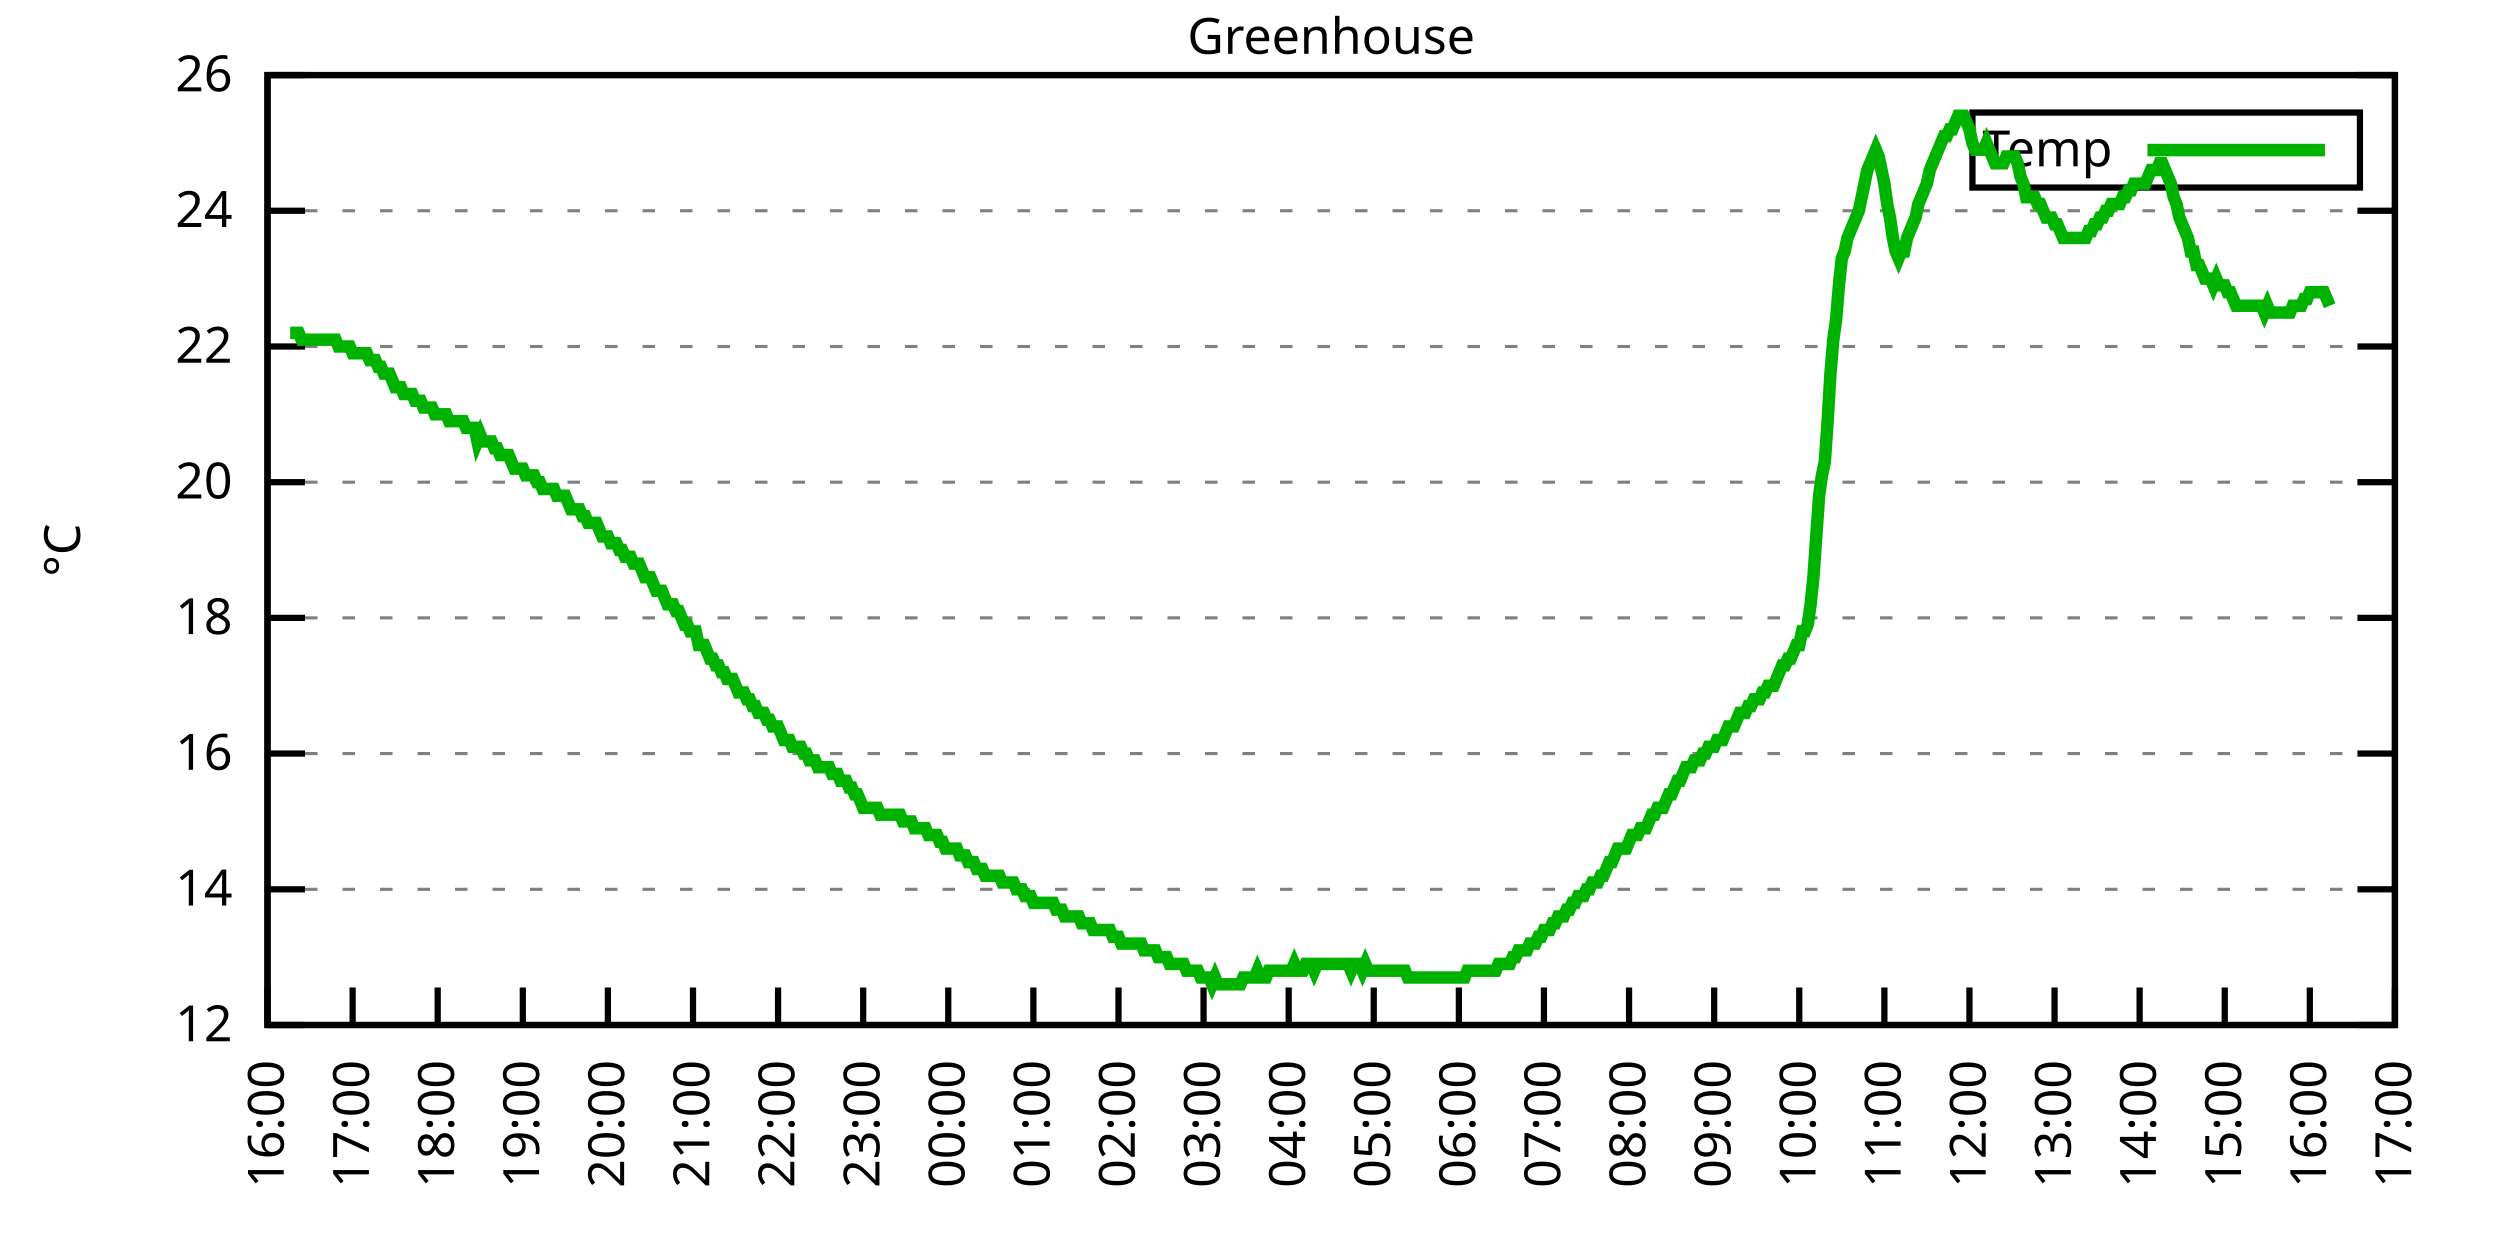
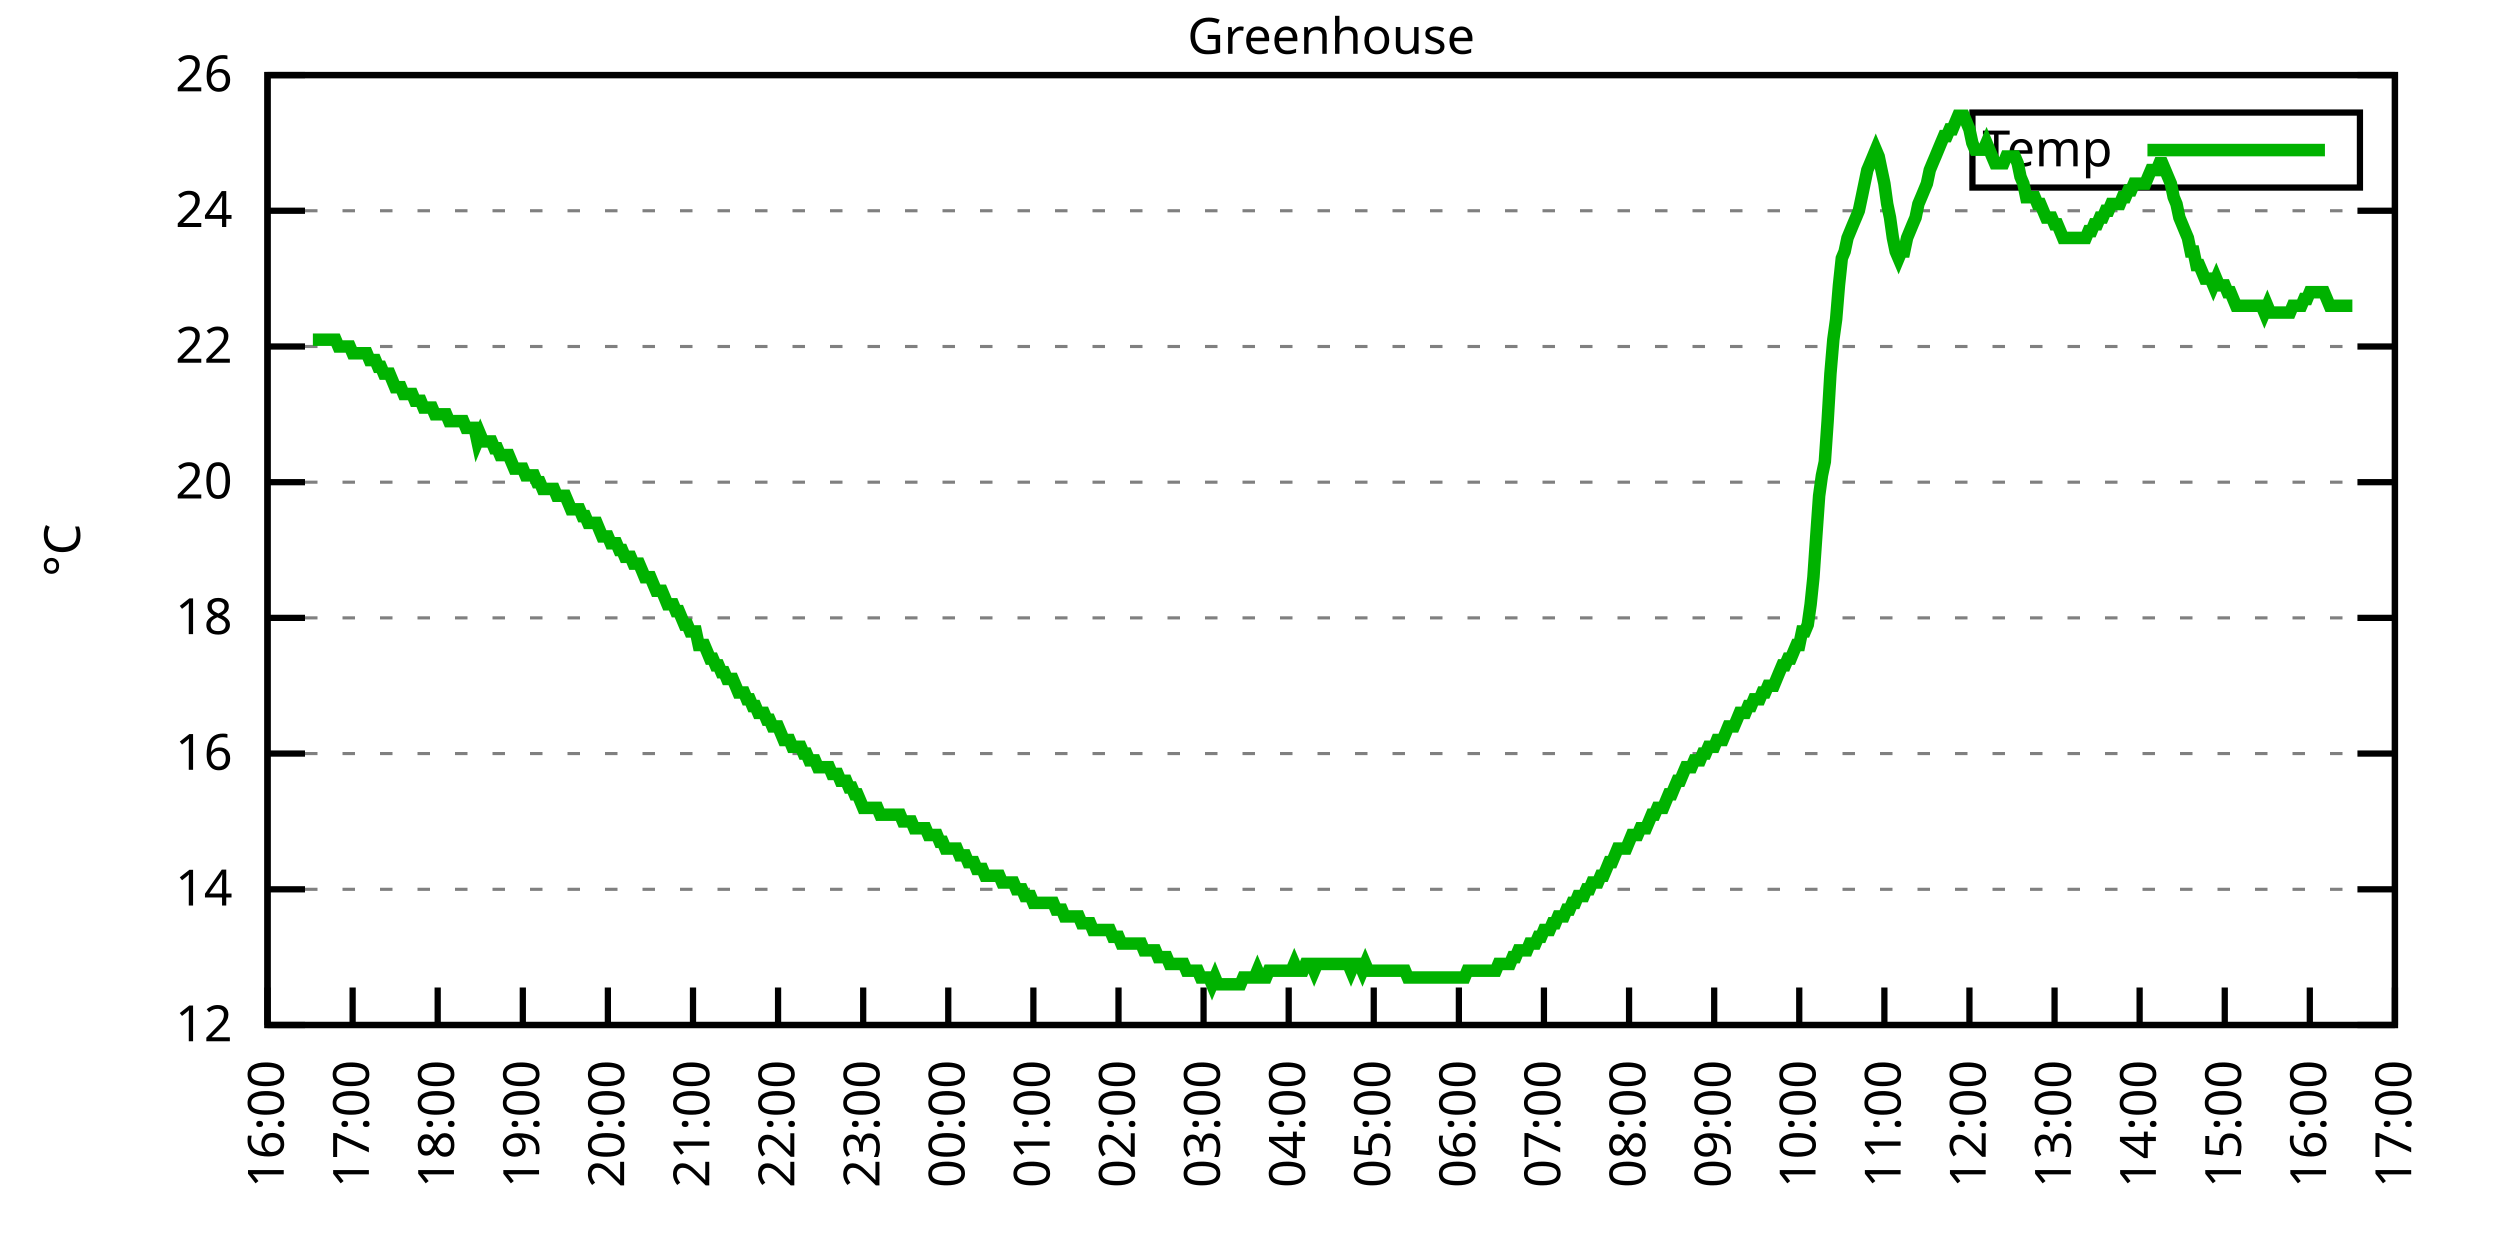
<svg xmlns="http://www.w3.org/2000/svg" xmlns:xlink="http://www.w3.org/1999/xlink" width="400" height="200" viewBox="0 0 400 200">
  <g id="gnuplot_canvas">
    <rect x="0" y="0" width="400" height="200" fill="none" />
    <defs>
      <circle id="gpDot" r="0.5" stroke-width="0.5" stroke="currentColor" />
      <path id="gpPt0" stroke-width="0.333" stroke="currentColor" d="M-1,0 h2 M0,-1 v2" />
      <path id="gpPt1" stroke-width="0.333" stroke="currentColor" d="M-1,-1 L1,1 M1,-1 L-1,1" />
      <path id="gpPt2" stroke-width="0.333" stroke="currentColor" d="M-1,0 L1,0 M0,-1 L0,1 M-1,-1 L1,1 M-1,1 L1,-1" />
      <rect id="gpPt3" stroke-width="0.333" stroke="currentColor" x="-1" y="-1" width="2" height="2" />
      <rect id="gpPt4" stroke-width="0.333" stroke="currentColor" fill="currentColor" x="-1" y="-1" width="2" height="2" />
      <circle id="gpPt5" stroke-width="0.333" stroke="currentColor" cx="0" cy="0" r="1" />
      <use xlink:href="#gpPt5" id="gpPt6" fill="currentColor" stroke="none" />
      <path id="gpPt7" stroke-width="0.333" stroke="currentColor" d="M0,-1.33 L-1.33,0.67 L1.33,0.67 z" />
      <use xlink:href="#gpPt7" id="gpPt8" fill="currentColor" stroke="none" />
      <use xlink:href="#gpPt7" id="gpPt9" stroke="currentColor" transform="rotate(180)" />
      <use xlink:href="#gpPt9" id="gpPt10" fill="currentColor" stroke="none" />
      <use xlink:href="#gpPt3" id="gpPt11" stroke="currentColor" transform="rotate(45)" />
      <use xlink:href="#gpPt11" id="gpPt12" fill="currentColor" stroke="none" />
      <path id="gpPt13" stroke-width="0.333" stroke="currentColor" d="M0,1.330 L1.265,0.411 L0.782,-1.067 L-0.782,-1.076 L-1.265,0.411 z" />
      <use xlink:href="#gpPt13" id="gpPt14" fill="currentColor" stroke="none" />
      <filter id="textbox" filterUnits="objectBoundingBox" x="0" y="0" height="1" width="1">
        <feFlood flood-color="white" flood-opacity="1" result="bgnd" />
        <feComposite in="SourceGraphic" in2="bgnd" operator="atop" />
      </filter>
      <filter id="greybox" filterUnits="objectBoundingBox" x="0" y="0" height="1" width="1">
        <feFlood flood-color="lightgrey" flood-opacity="1" result="grey" />
        <feComposite in="SourceGraphic" in2="grey" operator="atop" />
      </filter>
    </defs>
    <g fill="none" color="white" stroke="currentColor" stroke-width="1.00" stroke-linecap="butt" stroke-linejoin="miter">
</g>
    <g fill="none" color="black" stroke="currentColor" stroke-width="1.00" stroke-linecap="butt" stroke-linejoin="miter">
      <g stroke="none" shape-rendering="crispEdges">
        <polygon fill="rgb(255, 255, 255)" points="42.80,164.00 383.18,164.00 383.18,12.02 42.80,12.02 " />
      </g>
    </g>
    <g fill="none" color="black" stroke="currentColor" stroke-width="1.00" stroke-linecap="butt" stroke-linejoin="miter">
</g>
    <g fill="none" color="black" stroke="black" stroke-width="0.50" stroke-linecap="butt" stroke-linejoin="miter">
</g>
    <g fill="none" color="gray" stroke="currentColor" stroke-width="0.50" stroke-linecap="butt" stroke-linejoin="miter">
      <path stroke="gray" stroke-dasharray="2,4" class="gridline" d="M42.80,164.00 L383.19,164.00  " />
    </g>
    <g fill="none" color="gray" stroke="gray" stroke-width="1.00" stroke-linecap="butt" stroke-linejoin="miter">
</g>
    <g fill="none" color="black" stroke="currentColor" stroke-width="1.00" stroke-linecap="butt" stroke-linejoin="miter">
      <path stroke="black" d="M42.80,164.00 L48.80,164.00 M383.19,164.00 L377.19,164.00  " />
      <g transform="translate(37.20,166.60)" stroke="none" fill="black" font-family="Sans" font-size="8.00" text-anchor="end">
        <text>
          <tspan font-family="Sans"> 12</tspan>
        </text>
      </g>
    </g>
    <g fill="none" color="black" stroke="currentColor" stroke-width="1.00" stroke-linecap="butt" stroke-linejoin="miter">
</g>
    <g fill="none" color="black" stroke="black" stroke-width="0.50" stroke-linecap="butt" stroke-linejoin="miter">
</g>
    <g fill="none" color="gray" stroke="currentColor" stroke-width="0.50" stroke-linecap="butt" stroke-linejoin="miter">
      <path stroke="gray" stroke-dasharray="2,4" class="gridline" d="M42.80,142.29 L383.19,142.29  " />
    </g>
    <g fill="none" color="gray" stroke="gray" stroke-width="1.00" stroke-linecap="butt" stroke-linejoin="miter">
</g>
    <g fill="none" color="black" stroke="currentColor" stroke-width="1.00" stroke-linecap="butt" stroke-linejoin="miter">
      <path stroke="black" d="M42.80,142.29 L48.80,142.29 M383.19,142.29 L377.19,142.29  " />
      <g transform="translate(37.20,144.89)" stroke="none" fill="black" font-family="Sans" font-size="8.00" text-anchor="end">
        <text>
          <tspan font-family="Sans"> 14</tspan>
        </text>
      </g>
    </g>
    <g fill="none" color="black" stroke="currentColor" stroke-width="1.00" stroke-linecap="butt" stroke-linejoin="miter">
</g>
    <g fill="none" color="black" stroke="black" stroke-width="0.50" stroke-linecap="butt" stroke-linejoin="miter">
</g>
    <g fill="none" color="gray" stroke="currentColor" stroke-width="0.50" stroke-linecap="butt" stroke-linejoin="miter">
      <path stroke="gray" stroke-dasharray="2,4" class="gridline" d="M42.80,120.57 L383.19,120.57  " />
    </g>
    <g fill="none" color="gray" stroke="gray" stroke-width="1.00" stroke-linecap="butt" stroke-linejoin="miter">
</g>
    <g fill="none" color="black" stroke="currentColor" stroke-width="1.00" stroke-linecap="butt" stroke-linejoin="miter">
      <path stroke="black" d="M42.80,120.57 L48.80,120.57 M383.19,120.57 L377.19,120.57  " />
      <g transform="translate(37.20,123.17)" stroke="none" fill="black" font-family="Sans" font-size="8.00" text-anchor="end">
        <text>
          <tspan font-family="Sans"> 16</tspan>
        </text>
      </g>
    </g>
    <g fill="none" color="black" stroke="currentColor" stroke-width="1.00" stroke-linecap="butt" stroke-linejoin="miter">
</g>
    <g fill="none" color="black" stroke="black" stroke-width="0.50" stroke-linecap="butt" stroke-linejoin="miter">
</g>
    <g fill="none" color="gray" stroke="currentColor" stroke-width="0.50" stroke-linecap="butt" stroke-linejoin="miter">
      <path stroke="gray" stroke-dasharray="2,4" class="gridline" d="M42.80,98.86 L383.19,98.86  " />
    </g>
    <g fill="none" color="gray" stroke="gray" stroke-width="1.00" stroke-linecap="butt" stroke-linejoin="miter">
</g>
    <g fill="none" color="black" stroke="currentColor" stroke-width="1.00" stroke-linecap="butt" stroke-linejoin="miter">
      <path stroke="black" d="M42.80,98.86 L48.80,98.86 M383.19,98.86 L377.19,98.86  " />
      <g transform="translate(37.20,101.46)" stroke="none" fill="black" font-family="Sans" font-size="8.00" text-anchor="end">
        <text>
          <tspan font-family="Sans"> 18</tspan>
        </text>
      </g>
    </g>
    <g fill="none" color="black" stroke="currentColor" stroke-width="1.00" stroke-linecap="butt" stroke-linejoin="miter">
</g>
    <g fill="none" color="black" stroke="black" stroke-width="0.50" stroke-linecap="butt" stroke-linejoin="miter">
</g>
    <g fill="none" color="gray" stroke="currentColor" stroke-width="0.50" stroke-linecap="butt" stroke-linejoin="miter">
      <path stroke="gray" stroke-dasharray="2,4" class="gridline" d="M42.80,77.15 L383.19,77.15  " />
    </g>
    <g fill="none" color="gray" stroke="gray" stroke-width="1.00" stroke-linecap="butt" stroke-linejoin="miter">
</g>
    <g fill="none" color="black" stroke="currentColor" stroke-width="1.00" stroke-linecap="butt" stroke-linejoin="miter">
      <path stroke="black" d="M42.80,77.15 L48.80,77.15 M383.19,77.15 L377.19,77.15  " />
      <g transform="translate(37.20,79.75)" stroke="none" fill="black" font-family="Sans" font-size="8.00" text-anchor="end">
        <text>
          <tspan font-family="Sans"> 20</tspan>
        </text>
      </g>
    </g>
    <g fill="none" color="black" stroke="currentColor" stroke-width="1.00" stroke-linecap="butt" stroke-linejoin="miter">
</g>
    <g fill="none" color="black" stroke="black" stroke-width="0.50" stroke-linecap="butt" stroke-linejoin="miter">
</g>
    <g fill="none" color="gray" stroke="currentColor" stroke-width="0.50" stroke-linecap="butt" stroke-linejoin="miter">
      <path stroke="gray" stroke-dasharray="2,4" class="gridline" d="M42.80,55.44 L383.19,55.44  " />
    </g>
    <g fill="none" color="gray" stroke="gray" stroke-width="1.00" stroke-linecap="butt" stroke-linejoin="miter">
</g>
    <g fill="none" color="black" stroke="currentColor" stroke-width="1.00" stroke-linecap="butt" stroke-linejoin="miter">
      <path stroke="black" d="M42.80,55.44 L48.80,55.44 M383.19,55.44 L377.19,55.44  " />
      <g transform="translate(37.20,58.04)" stroke="none" fill="black" font-family="Sans" font-size="8.00" text-anchor="end">
        <text>
          <tspan font-family="Sans"> 22</tspan>
        </text>
      </g>
    </g>
    <g fill="none" color="black" stroke="currentColor" stroke-width="1.00" stroke-linecap="butt" stroke-linejoin="miter">
</g>
    <g fill="none" color="black" stroke="black" stroke-width="0.50" stroke-linecap="butt" stroke-linejoin="miter">
</g>
    <g fill="none" color="gray" stroke="currentColor" stroke-width="0.50" stroke-linecap="butt" stroke-linejoin="miter">
      <path stroke="gray" stroke-dasharray="2,4" class="gridline" d="M42.80,33.72 L383.19,33.72  " />
    </g>
    <g fill="none" color="gray" stroke="gray" stroke-width="1.00" stroke-linecap="butt" stroke-linejoin="miter">
</g>
    <g fill="none" color="black" stroke="currentColor" stroke-width="1.00" stroke-linecap="butt" stroke-linejoin="miter">
      <path stroke="black" d="M42.80,33.72 L48.80,33.72 M383.19,33.72 L377.19,33.72  " />
      <g transform="translate(37.20,36.32)" stroke="none" fill="black" font-family="Sans" font-size="8.00" text-anchor="end">
        <text>
          <tspan font-family="Sans"> 24</tspan>
        </text>
      </g>
    </g>
    <g fill="none" color="black" stroke="currentColor" stroke-width="1.00" stroke-linecap="butt" stroke-linejoin="miter">
</g>
    <g fill="none" color="black" stroke="black" stroke-width="0.50" stroke-linecap="butt" stroke-linejoin="miter">
</g>
    <g fill="none" color="gray" stroke="currentColor" stroke-width="0.50" stroke-linecap="butt" stroke-linejoin="miter">
      <path stroke="gray" stroke-dasharray="2,4" class="gridline" d="M42.80,12.01 L383.19,12.01  " />
    </g>
    <g fill="none" color="gray" stroke="gray" stroke-width="1.00" stroke-linecap="butt" stroke-linejoin="miter">
</g>
    <g fill="none" color="black" stroke="currentColor" stroke-width="1.00" stroke-linecap="butt" stroke-linejoin="miter">
      <path stroke="black" d="M42.80,12.01 L48.80,12.01 M383.19,12.01 L377.19,12.01  " />
      <g transform="translate(37.20,14.61)" stroke="none" fill="black" font-family="Sans" font-size="8.00" text-anchor="end">
        <text>
          <tspan font-family="Sans"> 26</tspan>
        </text>
      </g>
    </g>
    <g fill="none" color="black" stroke="currentColor" stroke-width="1.00" stroke-linecap="butt" stroke-linejoin="miter">
      <path stroke="black" d="M42.80,164.00 L42.80,158.00  " />
      <g transform="translate(45.40,169.60) rotate(270.00)" stroke="none" fill="black" font-family="Sans" font-size="8.00" text-anchor="end">
        <text>
          <tspan font-family="Sans">16:00</tspan>
        </text>
      </g>
    </g>
    <g fill="none" color="black" stroke="currentColor" stroke-width="1.00" stroke-linecap="butt" stroke-linejoin="miter">
      <path stroke="black" d="M56.42,164.00 L56.42,158.00  " />
      <g transform="translate(59.02,169.60) rotate(270.00)" stroke="none" fill="black" font-family="Sans" font-size="8.00" text-anchor="end">
        <text>
          <tspan font-family="Sans">17:00</tspan>
        </text>
      </g>
    </g>
    <g fill="none" color="black" stroke="currentColor" stroke-width="1.00" stroke-linecap="butt" stroke-linejoin="miter">
      <path stroke="black" d="M70.03,164.00 L70.03,158.00  " />
      <g transform="translate(72.63,169.60) rotate(270.00)" stroke="none" fill="black" font-family="Sans" font-size="8.00" text-anchor="end">
        <text>
          <tspan font-family="Sans">18:00</tspan>
        </text>
      </g>
    </g>
    <g fill="none" color="black" stroke="currentColor" stroke-width="1.00" stroke-linecap="butt" stroke-linejoin="miter">
      <path stroke="black" d="M83.65,164.00 L83.65,158.00  " />
      <g transform="translate(86.25,169.60) rotate(270.00)" stroke="none" fill="black" font-family="Sans" font-size="8.00" text-anchor="end">
        <text>
          <tspan font-family="Sans">19:00</tspan>
        </text>
      </g>
    </g>
    <g fill="none" color="black" stroke="currentColor" stroke-width="1.00" stroke-linecap="butt" stroke-linejoin="miter">
      <path stroke="black" d="M97.26,164.00 L97.26,158.00  " />
      <g transform="translate(99.86,169.60) rotate(270.00)" stroke="none" fill="black" font-family="Sans" font-size="8.00" text-anchor="end">
        <text>
          <tspan font-family="Sans">20:00</tspan>
        </text>
      </g>
    </g>
    <g fill="none" color="black" stroke="currentColor" stroke-width="1.00" stroke-linecap="butt" stroke-linejoin="miter">
      <path stroke="black" d="M110.88,164.00 L110.88,158.00  " />
      <g transform="translate(113.48,169.60) rotate(270.00)" stroke="none" fill="black" font-family="Sans" font-size="8.00" text-anchor="end">
        <text>
          <tspan font-family="Sans">21:00</tspan>
        </text>
      </g>
    </g>
    <g fill="none" color="black" stroke="currentColor" stroke-width="1.00" stroke-linecap="butt" stroke-linejoin="miter">
      <path stroke="black" d="M124.49,164.00 L124.49,158.00  " />
      <g transform="translate(127.09,169.60) rotate(270.00)" stroke="none" fill="black" font-family="Sans" font-size="8.00" text-anchor="end">
        <text>
          <tspan font-family="Sans">22:00</tspan>
        </text>
      </g>
    </g>
    <g fill="none" color="black" stroke="currentColor" stroke-width="1.00" stroke-linecap="butt" stroke-linejoin="miter">
      <path stroke="black" d="M138.11,164.00 L138.11,158.00  " />
      <g transform="translate(140.71,169.60) rotate(270.00)" stroke="none" fill="black" font-family="Sans" font-size="8.00" text-anchor="end">
        <text>
          <tspan font-family="Sans">23:00</tspan>
        </text>
      </g>
    </g>
    <g fill="none" color="black" stroke="currentColor" stroke-width="1.00" stroke-linecap="butt" stroke-linejoin="miter">
      <path stroke="black" d="M151.72,164.00 L151.72,158.00  " />
      <g transform="translate(154.32,169.60) rotate(270.00)" stroke="none" fill="black" font-family="Sans" font-size="8.00" text-anchor="end">
        <text>
          <tspan font-family="Sans">00:00</tspan>
        </text>
      </g>
    </g>
    <g fill="none" color="black" stroke="currentColor" stroke-width="1.00" stroke-linecap="butt" stroke-linejoin="miter">
      <path stroke="black" d="M165.34,164.00 L165.34,158.00  " />
      <g transform="translate(167.94,169.60) rotate(270.00)" stroke="none" fill="black" font-family="Sans" font-size="8.00" text-anchor="end">
        <text>
          <tspan font-family="Sans">01:00</tspan>
        </text>
      </g>
    </g>
    <g fill="none" color="black" stroke="currentColor" stroke-width="1.00" stroke-linecap="butt" stroke-linejoin="miter">
      <path stroke="black" d="M178.96,164.00 L178.96,158.00  " />
      <g transform="translate(181.56,169.60) rotate(270.00)" stroke="none" fill="black" font-family="Sans" font-size="8.00" text-anchor="end">
        <text>
          <tspan font-family="Sans">02:00</tspan>
        </text>
      </g>
    </g>
    <g fill="none" color="black" stroke="currentColor" stroke-width="1.00" stroke-linecap="butt" stroke-linejoin="miter">
      <path stroke="black" d="M192.57,164.00 L192.57,158.00  " />
      <g transform="translate(195.17,169.60) rotate(270.00)" stroke="none" fill="black" font-family="Sans" font-size="8.00" text-anchor="end">
        <text>
          <tspan font-family="Sans">03:00</tspan>
        </text>
      </g>
    </g>
    <g fill="none" color="black" stroke="currentColor" stroke-width="1.00" stroke-linecap="butt" stroke-linejoin="miter">
      <path stroke="black" d="M206.19,164.00 L206.19,158.00  " />
      <g transform="translate(208.79,169.60) rotate(270.00)" stroke="none" fill="black" font-family="Sans" font-size="8.00" text-anchor="end">
        <text>
          <tspan font-family="Sans">04:00</tspan>
        </text>
      </g>
    </g>
    <g fill="none" color="black" stroke="currentColor" stroke-width="1.00" stroke-linecap="butt" stroke-linejoin="miter">
      <path stroke="black" d="M219.80,164.00 L219.80,158.00  " />
      <g transform="translate(222.40,169.60) rotate(270.00)" stroke="none" fill="black" font-family="Sans" font-size="8.00" text-anchor="end">
        <text>
          <tspan font-family="Sans">05:00</tspan>
        </text>
      </g>
    </g>
    <g fill="none" color="black" stroke="currentColor" stroke-width="1.00" stroke-linecap="butt" stroke-linejoin="miter">
      <path stroke="black" d="M233.42,164.00 L233.42,158.00  " />
      <g transform="translate(236.02,169.60) rotate(270.00)" stroke="none" fill="black" font-family="Sans" font-size="8.00" text-anchor="end">
        <text>
          <tspan font-family="Sans">06:00</tspan>
        </text>
      </g>
    </g>
    <g fill="none" color="black" stroke="currentColor" stroke-width="1.00" stroke-linecap="butt" stroke-linejoin="miter">
      <path stroke="black" d="M247.03,164.00 L247.03,158.00  " />
      <g transform="translate(249.63,169.60) rotate(270.00)" stroke="none" fill="black" font-family="Sans" font-size="8.00" text-anchor="end">
        <text>
          <tspan font-family="Sans">07:00</tspan>
        </text>
      </g>
    </g>
    <g fill="none" color="black" stroke="currentColor" stroke-width="1.00" stroke-linecap="butt" stroke-linejoin="miter">
      <path stroke="black" d="M260.65,164.00 L260.65,158.00  " />
      <g transform="translate(263.25,169.60) rotate(270.00)" stroke="none" fill="black" font-family="Sans" font-size="8.00" text-anchor="end">
        <text>
          <tspan font-family="Sans">08:00</tspan>
        </text>
      </g>
    </g>
    <g fill="none" color="black" stroke="currentColor" stroke-width="1.00" stroke-linecap="butt" stroke-linejoin="miter">
      <path stroke="black" d="M274.27,164.00 L274.27,158.00  " />
      <g transform="translate(276.87,169.60) rotate(270.00)" stroke="none" fill="black" font-family="Sans" font-size="8.00" text-anchor="end">
        <text>
          <tspan font-family="Sans">09:00</tspan>
        </text>
      </g>
    </g>
    <g fill="none" color="black" stroke="currentColor" stroke-width="1.00" stroke-linecap="butt" stroke-linejoin="miter">
      <path stroke="black" d="M287.88,164.00 L287.88,158.00  " />
      <g transform="translate(290.48,169.60) rotate(270.00)" stroke="none" fill="black" font-family="Sans" font-size="8.00" text-anchor="end">
        <text>
          <tspan font-family="Sans">10:00</tspan>
        </text>
      </g>
    </g>
    <g fill="none" color="black" stroke="currentColor" stroke-width="1.00" stroke-linecap="butt" stroke-linejoin="miter">
      <path stroke="black" d="M301.50,164.00 L301.50,158.00  " />
      <g transform="translate(304.10,169.60) rotate(270.00)" stroke="none" fill="black" font-family="Sans" font-size="8.00" text-anchor="end">
        <text>
          <tspan font-family="Sans">11:00</tspan>
        </text>
      </g>
    </g>
    <g fill="none" color="black" stroke="currentColor" stroke-width="1.00" stroke-linecap="butt" stroke-linejoin="miter">
      <path stroke="black" d="M315.11,164.00 L315.11,158.00  " />
      <g transform="translate(317.71,169.60) rotate(270.00)" stroke="none" fill="black" font-family="Sans" font-size="8.00" text-anchor="end">
        <text>
          <tspan font-family="Sans">12:00</tspan>
        </text>
      </g>
    </g>
    <g fill="none" color="black" stroke="currentColor" stroke-width="1.00" stroke-linecap="butt" stroke-linejoin="miter">
      <path stroke="black" d="M328.73,164.00 L328.73,158.00  " />
      <g transform="translate(331.33,169.60) rotate(270.00)" stroke="none" fill="black" font-family="Sans" font-size="8.00" text-anchor="end">
        <text>
          <tspan font-family="Sans">13:00</tspan>
        </text>
      </g>
    </g>
    <g fill="none" color="black" stroke="currentColor" stroke-width="1.00" stroke-linecap="butt" stroke-linejoin="miter">
      <path stroke="black" d="M342.34,164.00 L342.34,158.00  " />
      <g transform="translate(344.94,169.60) rotate(270.00)" stroke="none" fill="black" font-family="Sans" font-size="8.00" text-anchor="end">
        <text>
          <tspan font-family="Sans">14:00</tspan>
        </text>
      </g>
    </g>
    <g fill="none" color="black" stroke="currentColor" stroke-width="1.00" stroke-linecap="butt" stroke-linejoin="miter">
      <path stroke="black" d="M355.96,164.00 L355.96,158.00  " />
      <g transform="translate(358.56,169.60) rotate(270.00)" stroke="none" fill="black" font-family="Sans" font-size="8.00" text-anchor="end">
        <text>
          <tspan font-family="Sans">15:00</tspan>
        </text>
      </g>
    </g>
    <g fill="none" color="black" stroke="currentColor" stroke-width="1.00" stroke-linecap="butt" stroke-linejoin="miter">
      <path stroke="black" d="M369.57,164.00 L369.57,158.00  " />
      <g transform="translate(372.17,169.60) rotate(270.00)" stroke="none" fill="black" font-family="Sans" font-size="8.00" text-anchor="end">
        <text>
          <tspan font-family="Sans">16:00</tspan>
        </text>
      </g>
    </g>
    <g fill="none" color="black" stroke="currentColor" stroke-width="1.00" stroke-linecap="butt" stroke-linejoin="miter">
      <path stroke="black" d="M383.19,164.00 L383.19,158.00  " />
      <g transform="translate(385.79,169.60) rotate(270.00)" stroke="none" fill="black" font-family="Sans" font-size="8.00" text-anchor="end">
        <text>
          <tspan font-family="Sans">17:00</tspan>
        </text>
      </g>
    </g>
    <g fill="none" color="black" stroke="currentColor" stroke-width="1.00" stroke-linecap="butt" stroke-linejoin="miter">
</g>
    <g fill="none" color="black" stroke="currentColor" stroke-width="1.00" stroke-linecap="butt" stroke-linejoin="miter">
      <path stroke="black" d="M42.80,12.01 L42.80,164.00 L383.19,164.00 L383.19,12.01 L42.80,12.01 Z  " />
    </g>
    <g fill="none" color="black" stroke="currentColor" stroke-width="1.00" stroke-linecap="butt" stroke-linejoin="miter">
</g>
    <g fill="none" color="black" stroke="currentColor" stroke-width="1.00" stroke-linecap="butt" stroke-linejoin="miter">
      <path stroke="black" d="M315.59,30.01 L315.59,18.01 L377.59,18.01 L377.59,30.01 L315.59,30.01 Z  " />
    </g>
    <g id="Greenhouse_plot_1">
      <g fill="none" color="white" stroke="black" stroke-width="2.00" stroke-linecap="butt" stroke-linejoin="miter">
</g>
      <g fill="none" color="black" stroke="currentColor" stroke-width="2.00" stroke-linecap="butt" stroke-linejoin="miter">
        <g transform="translate(337.99,26.61)" stroke="none" fill="black" font-family="Sans" font-size="8.00" text-anchor="end">
          <text>
            <tspan font-family="Sans">Temp</tspan>
          </text>
        </g>
      </g>
      <g fill="none" color="black" stroke="currentColor" stroke-width="2.00" stroke-linecap="butt" stroke-linejoin="miter">
-         <path stroke="rgb(  0, 178,   0)" d="M343.59,24.01 L371.99,24.01 M46.43,53.26 L46.88,53.26 L47.34,53.26 L47.79,53.26 L48.25,54.35 L48.70,54.35   L49.15,54.35 L49.61,54.35 L50.06,54.35 L50.52,54.35 L50.97,54.35 L51.42,54.35 L51.88,54.35 L52.33,54.35   L52.78,54.35 L53.24,54.35 L53.69,54.35 L54.15,55.44 L54.60,55.44 L55.05,55.44 L55.51,55.44 L55.96,55.44   L56.42,56.52 L56.87,56.52 L57.32,56.52 L57.78,56.52 L58.23,56.52 L58.68,56.52 L59.14,57.61 L59.59,57.61   L60.05,57.61 L60.50,58.69 L60.95,58.69 L61.41,59.78 L61.86,59.78 L62.32,59.78 L62.77,60.86 L63.22,61.95   L63.68,61.95 L64.13,61.95 L64.58,63.04 L65.04,63.04 L65.49,63.04 L65.95,63.04 L66.40,64.12 L66.85,64.12   L67.31,64.12 L67.76,65.21 L68.22,65.21 L68.67,65.21 L69.12,65.21 L69.58,66.29 L70.03,66.29 L70.49,66.29   L70.94,66.29 L71.39,66.29 L71.85,67.38 L72.30,67.38 L72.75,67.38 L73.21,67.38 L73.66,67.38 L74.12,67.38   L74.57,68.46 L75.02,68.46 L75.48,68.46 L75.93,68.46 L76.39,70.63 L76.84,69.55 L77.29,70.63 L77.75,70.63   L78.20,70.63 L78.65,70.63 L79.11,71.72 L79.56,71.72 L80.02,72.81 L80.47,72.81 L80.92,72.81 L81.38,72.81   L81.83,73.89 L82.29,74.98 L82.74,74.98 L83.19,74.98 L83.65,74.98 L84.10,76.06 L84.55,76.06 L85.01,76.06   L85.46,76.06 L85.92,77.15 L86.37,77.15 L86.82,78.23 L87.28,78.23 L87.73,78.23 L88.19,78.23 L88.64,78.23   L89.09,79.32 L89.55,79.32 L90.00,79.32 L90.45,79.32 L90.91,80.41 L91.36,81.49 L91.82,81.49 L92.27,81.49   L92.72,81.49 L93.18,82.58 L93.63,82.58 L94.09,83.66 L94.54,83.66 L94.99,83.66 L95.45,83.66 L95.90,84.75   L96.35,85.83 L96.81,85.83 L97.26,85.83 L97.72,86.92 L98.17,86.92 L98.62,86.92 L99.08,88.00 L99.53,88.00   L99.99,89.09 L100.44,89.09 L100.89,89.09 L101.35,90.18 L101.80,90.18 L102.25,90.18 L102.71,91.26 L103.16,92.35   L103.62,92.35 L104.07,92.35 L104.52,93.43 L104.98,94.52 L105.43,94.52 L105.89,94.52 L106.34,95.60 L106.79,96.69   L107.25,96.69 L107.70,96.69 L108.15,97.78 L108.61,97.78 L109.06,98.86 L109.52,99.95 L109.97,99.95 L110.42,101.03   L110.88,101.03 L111.33,101.03 L111.79,103.20 L112.24,103.20 L112.69,103.20 L113.15,104.29 L113.60,105.38 L114.05,105.38   L114.51,106.46 L114.96,106.46 L115.42,107.55 L115.87,107.55 L116.32,108.63 L116.78,108.63 L117.23,108.63 L117.69,109.72   L118.14,110.80 L118.59,110.80 L119.05,110.80 L119.50,111.89 L119.96,111.89 L120.41,112.97 L120.86,112.97 L121.32,114.06   L121.77,114.06 L122.22,114.06 L122.68,115.15 L123.13,115.15 L123.59,116.23 L124.04,116.23 L124.49,116.23 L124.95,117.32   L125.40,118.40 L125.86,118.40 L126.31,118.40 L126.76,119.49 L127.22,119.49 L127.67,119.49 L128.12,119.49 L128.58,120.57   L129.03,120.57 L129.49,121.66 L129.94,121.66 L130.39,121.66 L130.85,122.75 L131.30,122.75 L131.76,122.75 L132.21,122.75   L132.66,122.75 L133.12,123.83 L133.57,123.83 L134.02,123.83 L134.48,124.92 L134.93,124.92 L135.39,124.92 L135.84,126.00   L136.29,126.00 L136.75,127.09 L137.20,127.09 L137.66,128.17 L138.11,129.26 L138.56,129.26 L139.02,129.26 L139.47,129.26   L139.92,129.26 L140.38,129.26 L140.83,130.35 L141.29,130.35 L141.74,130.35 L142.19,130.35 L142.65,130.35 L143.10,130.35   L143.56,130.35 L144.01,130.35 L144.46,131.43 L144.92,131.43 L145.37,131.43 L145.82,131.43 L146.28,132.52 L146.73,132.52   L147.19,132.52 L147.64,132.52 L148.09,132.52 L148.55,133.60 L149.00,133.60 L149.46,133.60 L149.91,133.60 L150.36,134.69   L150.82,134.69 L151.27,135.77 L151.72,135.77 L152.18,135.77 L152.63,135.77 L153.09,135.77 L153.54,136.86 L153.99,136.86   L154.45,136.86 L154.90,137.94 L155.36,137.94 L155.81,137.94 L156.26,139.03 L156.72,139.03 L157.17,139.03 L157.62,140.12   L158.08,140.12 L158.53,140.12 L158.99,140.12 L159.44,140.12 L159.89,140.12 L160.35,141.20 L160.80,141.20 L161.26,141.20   L161.71,141.20 L162.16,141.20 L162.62,142.29 L163.07,142.29 L163.52,142.29 L163.98,143.37 L164.43,143.37 L164.89,143.37   L165.34,144.46 L165.79,144.46 L166.25,144.46 L166.70,144.46 L167.16,144.46 L167.61,144.46 L168.06,144.46 L168.52,144.46   L168.97,145.54 L169.43,145.54 L169.88,145.54 L170.33,146.63 L170.79,146.63 L171.24,146.63 L171.69,146.63 L172.15,146.63   L172.60,146.63 L173.06,147.72 L173.51,147.72 L173.96,147.72 L174.42,147.72 L174.87,148.80 L175.33,148.80 L175.78,148.80   L176.23,148.80 L176.69,148.80 L177.14,148.80 L177.59,148.80 L178.05,149.89 L178.50,149.89 L178.96,149.89 L179.41,150.97   L179.86,150.97 L180.32,150.97 L180.77,150.97 L181.23,150.97 L181.68,150.97 L182.13,150.97 L182.59,150.97 L183.04,152.06   L183.49,152.06 L183.95,152.06 L184.40,152.06 L184.86,152.06 L185.31,153.14 L185.76,153.14 L186.22,153.14 L186.67,153.14   L187.13,154.23 L187.58,154.23 L188.03,154.23 L188.49,154.23 L188.94,154.23 L189.39,154.23 L189.85,155.31 L190.30,155.31   L190.76,155.31 L191.21,155.31 L191.66,155.31 L192.12,156.40 L192.57,156.40 L193.03,156.40 L193.48,156.40 L193.93,157.49   L194.39,156.40 L194.84,157.49 L195.29,157.49 L195.75,157.49 L196.20,157.49 L196.66,157.49 L197.11,157.49 L197.56,157.49   L198.02,157.49 L198.47,157.49 L198.93,156.40 L199.38,156.40 L199.83,156.40 L200.29,156.40 L200.74,156.40 L201.19,155.31   L201.65,156.40 L202.10,156.40 L202.56,156.40 L203.01,155.31 L203.46,155.31 L203.92,155.31 L204.37,155.31 L204.83,155.31   L205.28,155.31 L205.73,155.31 L206.19,155.31 L206.64,155.31 L207.09,154.23 L207.55,155.31 L208.00,155.31 L208.46,155.31   L208.91,154.23 L209.36,154.23 L209.82,154.23 L210.27,155.31 L210.73,154.23 L211.18,154.23 L211.63,154.23 L212.09,154.23   L212.54,154.23 L213.00,154.23 L213.45,154.23 L213.90,154.23 L214.36,154.23 L214.81,154.23 L215.26,154.23 L215.72,154.23   L216.17,155.31 L216.63,154.23 L217.08,154.23 L217.53,154.23 L217.99,155.31 L218.44,154.23 L218.90,155.31 L219.35,155.31   L219.80,155.31 L220.26,155.31 L220.71,155.31 L221.16,155.31 L221.62,155.31 L222.07,155.31 L222.53,155.31 L222.98,155.31   L223.43,155.31 L223.89,155.31 L224.34,155.31 L224.80,155.31 L225.25,156.40 L225.70,156.40 L226.16,156.40 L226.61,156.40   L227.06,156.40 L227.52,156.40 L227.97,156.40 L228.43,156.40 L228.88,156.40 L229.33,156.40 L229.79,156.40 L230.24,156.40   L230.70,156.40 L231.15,156.40 L231.60,156.40 L232.06,156.40 L232.51,156.40 L232.96,156.40 L233.42,156.40 L233.87,156.40   L234.33,156.40 L234.78,155.31 L235.23,155.31 L235.69,155.31 L236.14,155.31 L236.60,155.31 L237.05,155.31 L237.50,155.31   L237.96,155.31 L238.41,155.31 L238.86,155.31 L239.32,155.31 L239.77,154.23 L240.23,154.23 L240.68,154.23 L241.13,154.23   L241.59,154.23 L242.04,153.14 L242.50,153.14 L242.95,152.06 L243.40,152.06 L243.86,152.06 L244.31,152.06 L244.76,150.97   L245.22,150.97 L245.67,150.97 L246.13,149.89 L246.58,149.89 L247.03,148.80 L247.49,148.80 L247.94,148.80 L248.40,147.72   L248.85,147.72 L249.30,146.63 L249.76,146.63 L250.21,146.63 L250.66,145.54 L251.12,145.54 L251.57,144.46 L252.03,144.46   L252.48,143.37 L252.93,143.37 L253.39,143.37 L253.84,142.29 L254.30,142.29 L254.75,141.20 L255.20,141.20 L255.66,141.20   L256.11,140.12 L256.56,140.12 L257.02,139.03 L257.47,137.94 L257.93,137.94 L258.38,136.86 L258.83,135.77 L259.29,135.77   L259.74,135.77 L260.20,135.77 L260.65,134.69 L261.10,133.60 L261.56,133.60 L262.01,133.60 L262.47,132.52 L262.92,132.52   L263.37,132.52 L263.83,131.43 L264.28,130.35 L264.73,130.35 L265.19,129.26 L265.64,129.26 L266.10,129.26 L266.55,128.17   L267.00,127.09 L267.46,127.09 L267.91,126.00 L268.37,124.92 L268.82,124.92 L269.27,123.83 L269.73,122.75 L270.18,122.75   L270.63,122.75 L271.09,121.66 L271.54,121.66 L272.00,121.66 L272.45,120.57 L272.90,120.57 L273.36,119.49 L273.81,119.49   L274.27,119.49 L274.72,118.40 L275.17,118.40 L275.63,118.40 L276.08,117.32 L276.53,116.23 L276.99,116.23 L277.44,116.23   L277.90,115.15 L278.35,114.06 L278.80,114.06 L279.26,114.06 L279.71,112.97 L280.17,112.97 L280.62,111.89 L281.07,111.89   L281.53,111.89 L281.98,110.80 L282.43,110.80 L282.89,109.72 L283.34,109.72 L283.80,109.72 L284.25,108.63 L284.70,107.55   L285.16,106.46 L285.61,106.46 L286.07,105.38 L286.52,105.38 L286.97,104.29 L287.43,103.20 L287.88,103.20 L288.33,101.03   L288.79,101.03 L289.24,99.95 L289.70,96.69 L290.15,92.35 L290.60,85.83 L291.06,79.32 L291.51,76.06 L291.97,73.89   L292.42,67.38 L292.87,59.78 L293.33,54.35 L293.78,51.09 L294.23,45.66 L294.69,41.32 L295.14,40.24 L295.60,38.07   L296.05,36.98 L296.50,35.89 L296.96,34.81 L297.41,33.72 L297.87,31.55 L298.32,29.38 L298.77,27.21 L299.23,26.12   L299.68,25.04 L300.13,23.95 L300.59,25.04 L301.04,27.21 L301.50,29.38 L301.95,32.64 L302.40,34.81 L302.86,38.07   L303.31,40.24 L303.77,41.32 L304.22,40.24 L304.67,40.24 L305.13,38.07 L305.58,36.98 L306.03,35.89 L306.49,34.81   L306.94,32.64 L307.40,31.55 L307.85,30.47 L308.30,29.38 L308.76,27.21 L309.21,26.12 L309.67,25.04 L310.12,23.95   L310.57,22.87 L311.03,21.78 L311.48,21.78 L311.94,20.70 L312.39,20.70 L312.84,19.61 L313.30,18.52 L313.75,18.52   L314.20,18.52 L314.66,19.61 L315.11,20.70 L315.57,22.87 L316.02,23.95 L316.47,23.95 L316.93,23.95 L317.38,23.95   L317.84,22.87 L318.29,23.95 L318.74,25.04 L319.20,26.12 L319.65,26.12 L320.10,26.12 L320.56,26.12 L321.01,25.04   L321.47,25.04 L321.92,25.04 L322.37,25.04 L322.83,26.12 L323.28,28.29 L323.74,29.38 L324.19,31.55 L324.64,31.55   L325.10,31.55 L325.55,31.55 L326.00,32.64 L326.46,32.64 L326.91,33.72 L327.37,34.81 L327.82,34.81 L328.27,34.81   L328.73,35.89 L329.18,35.89 L329.64,36.98 L330.09,38.07 L330.54,38.07 L331.00,38.07 L331.45,38.07 L331.90,38.07   L332.36,38.07 L332.81,38.07 L333.27,38.07 L333.72,38.07 L334.17,36.98 L334.63,36.98 L335.08,35.89 L335.54,35.89   L335.99,34.81 L336.44,34.81 L336.90,33.72 L337.35,33.72 L337.80,32.64 L338.26,32.64 L338.71,32.64 L339.17,32.64   L339.62,31.55 L340.07,31.55 L340.53,30.47 L340.98,30.47 L341.44,29.38 L341.89,29.38 L342.34,29.38 L342.80,29.38   L343.25,29.38 L343.70,28.29 L344.16,27.21 L344.61,27.21 L345.07,27.21 L345.52,26.12 L345.97,26.12 L346.43,27.21   L346.88,28.29 L347.34,29.38 L347.79,31.55 L348.24,32.64 L348.70,34.81 L349.15,35.89 L349.60,36.98 L350.06,38.07   L350.51,40.24 L350.97,40.24 L351.42,42.41 L351.87,42.41 L352.33,43.49 L352.78,44.58 L353.24,44.58 L353.69,44.58   L354.14,45.66 L354.60,44.58 L355.05,45.66 L355.50,45.66 L355.96,45.66 L356.41,46.75 L356.87,46.75 L357.32,47.84   L357.77,48.92 L358.23,48.92 L358.68,48.92 L359.14,48.92 L359.59,48.92 L360.04,48.92 L360.50,48.92 L360.95,48.92   L361.41,48.92 L361.86,48.92 L362.31,50.01 L362.77,48.92 L363.22,50.01 L363.67,50.01 L364.13,50.01 L364.58,50.01   L365.04,50.01 L365.49,50.01 L365.94,50.01 L366.40,50.01 L366.85,48.92 L367.31,48.92 L367.76,48.92 L368.21,48.92   L368.67,47.84 L369.12,47.84 L369.57,46.75 L370.03,46.75 L370.48,46.75 L370.94,46.75 L371.39,46.75 L371.84,46.75   L372.30,47.84 L372.75,48.92  " />
+         <path stroke="rgb(  0, 178,   0)" d="M343.59,24.01 L371.99,24.01 M50.06,54.35 L50.52,54.35 L50.97,54.35 L51.42,54.35 L51.88,54.35 L52.33,54.35   L52.78,54.35 L53.24,54.35 L53.69,54.35 L54.15,55.44 L54.60,55.44 L55.05,55.44 L55.51,55.44 L55.96,55.44   L56.42,56.52 L56.87,56.52 L57.32,56.52 L57.78,56.52 L58.23,56.52 L58.68,56.52 L59.14,57.61 L59.59,57.61   L60.05,57.61 L60.50,58.69 L60.95,58.69 L61.41,59.78 L61.86,59.78 L62.32,59.78 L62.77,60.86 L63.22,61.95   L63.68,61.95 L64.13,61.95 L64.58,63.04 L65.04,63.04 L65.49,63.04 L65.95,63.04 L66.40,64.12 L66.85,64.12   L67.31,64.12 L67.76,65.21 L68.22,65.21 L68.67,65.21 L69.12,65.21 L69.58,66.29 L70.03,66.29 L70.49,66.29   L70.94,66.29 L71.39,66.29 L71.85,67.38 L72.30,67.38 L72.75,67.38 L73.21,67.38 L73.66,67.38 L74.12,67.38   L74.57,68.46 L75.02,68.46 L75.48,68.46 L75.93,68.46 L76.39,70.63 L76.84,69.55 L77.29,70.63 L77.75,70.63   L78.20,70.63 L78.65,70.63 L79.11,71.72 L79.56,71.72 L80.02,72.81 L80.47,72.81 L80.92,72.81 L81.38,72.81   L81.83,73.89 L82.29,74.98 L82.74,74.98 L83.19,74.98 L83.65,74.98 L84.10,76.06 L84.55,76.06 L85.01,76.06   L85.46,76.06 L85.92,77.15 L86.37,77.15 L86.82,78.23 L87.28,78.23 L87.73,78.23 L88.19,78.23 L88.64,78.23   L89.09,79.32 L89.55,79.32 L90.00,79.32 L90.45,79.32 L90.91,80.41 L91.36,81.49 L91.82,81.49 L92.27,81.49   L92.72,81.49 L93.18,82.58 L93.63,82.58 L94.09,83.66 L94.54,83.66 L94.99,83.66 L95.45,83.66 L95.90,84.75   L96.35,85.83 L96.81,85.83 L97.26,85.83 L97.72,86.92 L98.17,86.92 L98.62,86.92 L99.08,88.00 L99.53,88.00   L99.99,89.09 L100.44,89.09 L100.89,89.09 L101.35,90.18 L101.80,90.18 L102.25,90.18 L102.71,91.26 L103.16,92.35   L103.62,92.35 L104.07,92.35 L104.52,93.43 L104.98,94.52 L105.43,94.52 L105.89,94.52 L106.34,95.60 L106.79,96.69   L107.25,96.69 L107.70,96.69 L108.15,97.78 L108.61,97.78 L109.06,98.86 L109.52,99.95 L109.97,99.95 L110.42,101.03   L110.88,101.03 L111.33,101.03 L111.79,103.20 L112.24,103.20 L112.69,103.20 L113.15,104.29 L113.60,105.38 L114.05,105.38   L114.51,106.46 L114.96,106.46 L115.42,107.55 L115.87,107.55 L116.32,108.63 L116.78,108.63 L117.23,108.63 L117.69,109.72   L118.14,110.80 L118.59,110.80 L119.05,110.80 L119.50,111.89 L119.96,111.89 L120.41,112.97 L120.86,112.97 L121.32,114.06   L121.77,114.06 L122.22,114.06 L122.68,115.15 L123.13,115.15 L123.59,116.23 L124.04,116.23 L124.49,116.23 L124.95,117.32   L125.40,118.40 L125.86,118.40 L126.31,118.40 L126.76,119.49 L127.22,119.49 L127.67,119.49 L128.12,119.49 L128.58,120.57   L129.03,120.57 L129.49,121.66 L129.94,121.66 L130.39,121.66 L130.85,122.75 L131.30,122.75 L131.76,122.75 L132.21,122.75   L132.66,122.75 L133.12,123.83 L133.57,123.83 L134.02,123.83 L134.48,124.92 L134.93,124.92 L135.39,124.92 L135.84,126.00   L136.29,126.00 L136.75,127.09 L137.20,127.09 L137.66,128.17 L138.11,129.26 L138.56,129.26 L139.02,129.26 L139.47,129.26   L139.92,129.26 L140.38,129.26 L140.83,130.35 L141.29,130.35 L141.74,130.35 L142.19,130.35 L142.65,130.35 L143.10,130.35   L143.56,130.35 L144.01,130.35 L144.46,131.43 L144.92,131.43 L145.37,131.43 L145.82,131.43 L146.28,132.52 L146.73,132.52   L147.19,132.52 L147.64,132.52 L148.09,132.52 L148.55,133.60 L149.00,133.60 L149.46,133.60 L149.91,133.60 L150.36,134.69   L150.82,134.69 L151.27,135.77 L151.72,135.77 L152.18,135.77 L152.63,135.77 L153.09,135.77 L153.54,136.86 L153.99,136.86   L154.45,136.86 L154.90,137.94 L155.36,137.94 L155.81,137.94 L156.26,139.03 L156.72,139.03 L157.17,139.03 L157.62,140.12   L158.08,140.12 L158.53,140.12 L158.99,140.12 L159.44,140.12 L159.89,140.12 L160.35,141.20 L160.80,141.20 L161.26,141.20   L161.71,141.20 L162.16,141.20 L162.62,142.29 L163.07,142.29 L163.52,142.29 L163.98,143.37 L164.43,143.37 L164.89,143.37   L165.34,144.46 L165.79,144.46 L166.25,144.46 L166.70,144.46 L167.16,144.46 L167.61,144.46 L168.06,144.46 L168.52,144.46   L168.97,145.54 L169.43,145.54 L169.88,145.54 L170.33,146.63 L170.79,146.63 L171.24,146.63 L171.69,146.63 L172.15,146.63   L172.60,146.63 L173.06,147.72 L173.51,147.72 L173.96,147.72 L174.42,147.72 L174.87,148.80 L175.33,148.80 L175.78,148.80   L176.23,148.80 L176.69,148.80 L177.14,148.80 L177.59,148.80 L178.05,149.89 L178.50,149.89 L178.96,149.89 L179.41,150.97   L179.86,150.97 L180.32,150.97 L180.77,150.97 L181.23,150.97 L181.68,150.97 L182.13,150.97 L182.59,150.97 L183.04,152.06   L183.49,152.06 L183.95,152.06 L184.40,152.06 L184.86,152.06 L185.31,153.14 L185.76,153.14 L186.22,153.14 L186.67,153.14   L187.13,154.23 L187.58,154.23 L188.03,154.23 L188.49,154.23 L188.94,154.23 L189.39,154.23 L189.85,155.31 L190.30,155.31   L190.76,155.31 L191.21,155.31 L191.66,155.31 L192.12,156.40 L192.57,156.40 L193.03,156.40 L193.48,156.40 L193.93,157.49   L194.39,156.40 L194.84,157.49 L195.29,157.49 L195.75,157.49 L196.20,157.49 L196.66,157.49 L197.11,157.49 L197.56,157.49   L198.02,157.49 L198.47,157.49 L198.93,156.40 L199.38,156.40 L199.83,156.40 L200.29,156.40 L200.74,156.40 L201.19,155.31   L201.65,156.40 L202.10,156.40 L202.56,156.40 L203.01,155.31 L203.46,155.31 L203.92,155.31 L204.37,155.31 L204.83,155.31   L205.28,155.31 L205.73,155.31 L206.19,155.31 L206.64,155.31 L207.09,154.23 L207.55,155.31 L208.00,155.31 L208.46,155.31   L208.91,154.23 L209.36,154.23 L209.82,154.23 L210.27,155.31 L210.73,154.23 L211.18,154.23 L211.63,154.23 L212.09,154.23   L212.54,154.23 L213.00,154.23 L213.45,154.23 L213.90,154.23 L214.36,154.23 L214.81,154.23 L215.26,154.23 L215.72,154.23   L216.17,155.31 L216.63,154.23 L217.08,154.23 L217.53,154.23 L217.99,155.31 L218.44,154.23 L218.90,155.31 L219.35,155.31   L219.80,155.31 L220.26,155.31 L220.71,155.31 L221.16,155.31 L221.62,155.31 L222.07,155.31 L222.53,155.31 L222.98,155.31   L223.43,155.31 L223.89,155.31 L224.34,155.31 L224.80,155.31 L225.25,156.40 L225.70,156.40 L226.16,156.40 L226.61,156.40   L227.06,156.40 L227.52,156.40 L227.97,156.40 L228.43,156.40 L228.88,156.40 L229.33,156.40 L229.79,156.40 L230.24,156.40   L230.70,156.40 L231.15,156.40 L231.60,156.40 L232.06,156.40 L232.51,156.40 L232.96,156.40 L233.42,156.40 L233.87,156.40   L234.33,156.40 L234.78,155.31 L235.23,155.31 L235.69,155.31 L236.14,155.31 L236.60,155.31 L237.05,155.31 L237.50,155.31   L237.96,155.31 L238.41,155.31 L238.86,155.31 L239.32,155.31 L239.77,154.23 L240.23,154.23 L240.68,154.23 L241.13,154.23   L241.59,154.23 L242.04,153.14 L242.50,153.14 L242.95,152.06 L243.40,152.06 L243.86,152.06 L244.31,152.06 L244.76,150.97   L245.22,150.97 L245.67,150.97 L246.13,149.89 L246.58,149.89 L247.03,148.80 L247.49,148.80 L247.94,148.80 L248.40,147.72   L248.85,147.72 L249.30,146.63 L249.76,146.63 L250.21,146.63 L250.66,145.54 L251.12,145.54 L251.57,144.46 L252.03,144.46   L252.48,143.37 L252.93,143.37 L253.39,143.37 L253.84,142.29 L254.30,142.29 L254.75,141.20 L255.20,141.20 L255.66,141.20   L256.11,140.12 L256.56,140.12 L257.02,139.03 L257.47,137.94 L257.93,137.94 L258.38,136.86 L258.83,135.77 L259.29,135.77   L259.74,135.77 L260.20,135.77 L260.65,134.69 L261.10,133.60 L261.56,133.60 L262.01,133.60 L262.47,132.52 L262.92,132.52   L263.37,132.52 L263.83,131.43 L264.28,130.35 L264.73,130.35 L265.19,129.26 L265.64,129.26 L266.10,129.26 L266.55,128.17   L267.00,127.09 L267.46,127.09 L267.91,126.00 L268.37,124.92 L268.82,124.92 L269.27,123.83 L269.73,122.75 L270.18,122.75   L270.63,122.75 L271.09,121.66 L271.54,121.66 L272.00,121.66 L272.45,120.57 L272.90,120.57 L273.36,119.49 L273.81,119.49   L274.27,119.49 L274.72,118.40 L275.17,118.40 L275.63,118.40 L276.08,117.32 L276.53,116.23 L276.99,116.23 L277.44,116.23   L277.90,115.15 L278.35,114.06 L278.80,114.06 L279.26,114.06 L279.71,112.97 L280.17,112.97 L280.62,111.89 L281.07,111.89   L281.53,111.89 L281.98,110.80 L282.43,110.80 L282.89,109.72 L283.34,109.72 L283.80,109.72 L284.25,108.63 L284.70,107.55   L285.16,106.46 L285.61,106.46 L286.07,105.38 L286.52,105.38 L286.97,104.29 L287.43,103.20 L287.88,103.20 L288.33,101.03   L288.79,101.03 L289.24,99.95 L289.70,96.69 L290.15,92.35 L290.60,85.83 L291.06,79.32 L291.51,76.06 L291.97,73.89   L292.42,67.38 L292.87,59.78 L293.33,54.35 L293.78,51.09 L294.23,45.66 L294.69,41.32 L295.14,40.24 L295.60,38.07   L296.05,36.98 L296.50,35.89 L296.96,34.81 L297.41,33.72 L297.87,31.55 L298.32,29.38 L298.77,27.21 L299.23,26.12   L299.68,25.04 L300.13,23.95 L300.59,25.04 L301.04,27.21 L301.50,29.38 L301.95,32.64 L302.40,34.81 L302.86,38.07   L303.31,40.24 L303.77,41.32 L304.22,40.24 L304.67,40.24 L305.13,38.07 L305.58,36.98 L306.03,35.89 L306.49,34.81   L306.94,32.64 L307.40,31.55 L307.85,30.47 L308.30,29.38 L308.76,27.21 L309.21,26.12 L309.67,25.04 L310.12,23.95   L310.57,22.87 L311.03,21.78 L311.48,21.78 L311.94,20.70 L312.39,20.70 L312.84,19.61 L313.30,18.52 L313.75,18.52   L314.20,18.52 L314.66,19.61 L315.11,20.70 L315.57,22.87 L316.02,23.95 L316.47,23.95 L316.93,23.95 L317.38,23.95   L317.84,22.87 L318.29,23.95 L318.74,25.04 L319.20,26.12 L319.65,26.12 L320.10,26.12 L320.56,26.12 L321.01,25.04   L321.47,25.04 L321.92,25.04 L322.37,25.04 L322.83,26.12 L323.28,28.29 L323.74,29.38 L324.19,31.55 L324.64,31.55   L325.10,31.55 L325.55,31.55 L326.00,32.64 L326.46,32.64 L326.91,33.72 L327.37,34.81 L327.82,34.81 L328.27,34.81   L328.73,35.89 L329.18,35.89 L329.64,36.98 L330.09,38.07 L330.54,38.07 L331.00,38.07 L331.45,38.07 L331.90,38.07   L332.36,38.07 L332.81,38.07 L333.27,38.07 L333.72,38.07 L334.17,36.98 L334.63,36.98 L335.08,35.89 L335.54,35.89   L335.99,34.81 L336.44,34.81 L336.90,33.72 L337.35,33.72 L337.80,32.64 L338.26,32.64 L338.71,32.64 L339.17,32.64   L339.62,31.55 L340.07,31.55 L340.53,30.47 L340.98,30.47 L341.44,29.38 L341.89,29.38 L342.34,29.38 L342.80,29.38   L343.25,29.38 L343.70,28.29 L344.16,27.21 L344.61,27.21 L345.07,27.21 L345.52,26.12 L345.97,26.12 L346.43,27.21   L346.88,28.29 L347.34,29.38 L347.79,31.55 L348.24,32.64 L348.70,34.81 L349.15,35.89 L349.60,36.98 L350.06,38.07   L350.51,40.24 L350.97,40.24 L351.42,42.41 L351.87,42.41 L352.33,43.49 L352.78,44.58 L353.24,44.58 L353.69,44.58   L354.14,45.66 L354.60,44.58 L355.05,45.66 L355.50,45.66 L355.96,45.66 L356.41,46.75 L356.87,46.75 L357.32,47.84   L357.77,48.92 L358.23,48.92 L358.68,48.92 L359.14,48.92 L359.59,48.92 L360.04,48.92 L360.50,48.92 L360.95,48.92   L361.41,48.92 L361.86,48.92 L362.31,50.01 L362.77,48.92 L363.22,50.01 L363.67,50.01 L364.13,50.01 L364.58,50.01   L365.04,50.01 L365.49,50.01 L365.94,50.01 L366.40,50.01 L366.85,48.92 L367.31,48.92 L367.76,48.92 L368.21,48.92   L368.67,47.84 L369.12,47.84 L369.57,46.75 L370.03,46.75 L370.48,46.75 L370.94,46.75 L371.39,46.75 L371.84,46.75   L372.30,47.84 L372.75,48.92 L373.21,48.92 L373.66,48.92 L374.11,48.92 L374.57,48.92 L375.02,48.92 L375.47,48.92   L375.93,48.92 L376.38,48.92  " />
      </g>
    </g>
    <g fill="none" color="black" stroke="currentColor" stroke-width="2.00" stroke-linecap="butt" stroke-linejoin="miter">
</g>
    <g fill="none" color="black" stroke="black" stroke-width="1.00" stroke-linecap="butt" stroke-linejoin="miter">
</g>
    <g fill="none" color="black" stroke="currentColor" stroke-width="1.00" stroke-linecap="butt" stroke-linejoin="miter">
      <path stroke="black" d="M42.80,12.01 L42.80,164.00 L383.19,164.00 L383.19,12.01 L42.80,12.01 Z  " />
      <g transform="translate(12.80,88.01) rotate(270.00)" stroke="none" fill="black" font-family="Sans" font-size="8.00" text-anchor="middle">
        <text>
          <tspan font-family="Sans">°C</tspan>
        </text>
      </g>
    </g>
    <g fill="none" color="black" stroke="currentColor" stroke-width="1.00" stroke-linecap="butt" stroke-linejoin="miter">
</g>
    <g fill="none" color="black" stroke="currentColor" stroke-width="1.00" stroke-linecap="butt" stroke-linejoin="miter">
      <g transform="translate(212.99,8.61)" stroke="none" fill="black" font-family="Sans" font-size="8.00" text-anchor="middle">
        <text>
          <tspan font-family="Sans">Greenhouse</tspan>
        </text>
      </g>
    </g>
    <g fill="none" color="black" stroke="currentColor" stroke-width="1.00" stroke-linecap="butt" stroke-linejoin="miter">
</g>
  </g>
</svg>
